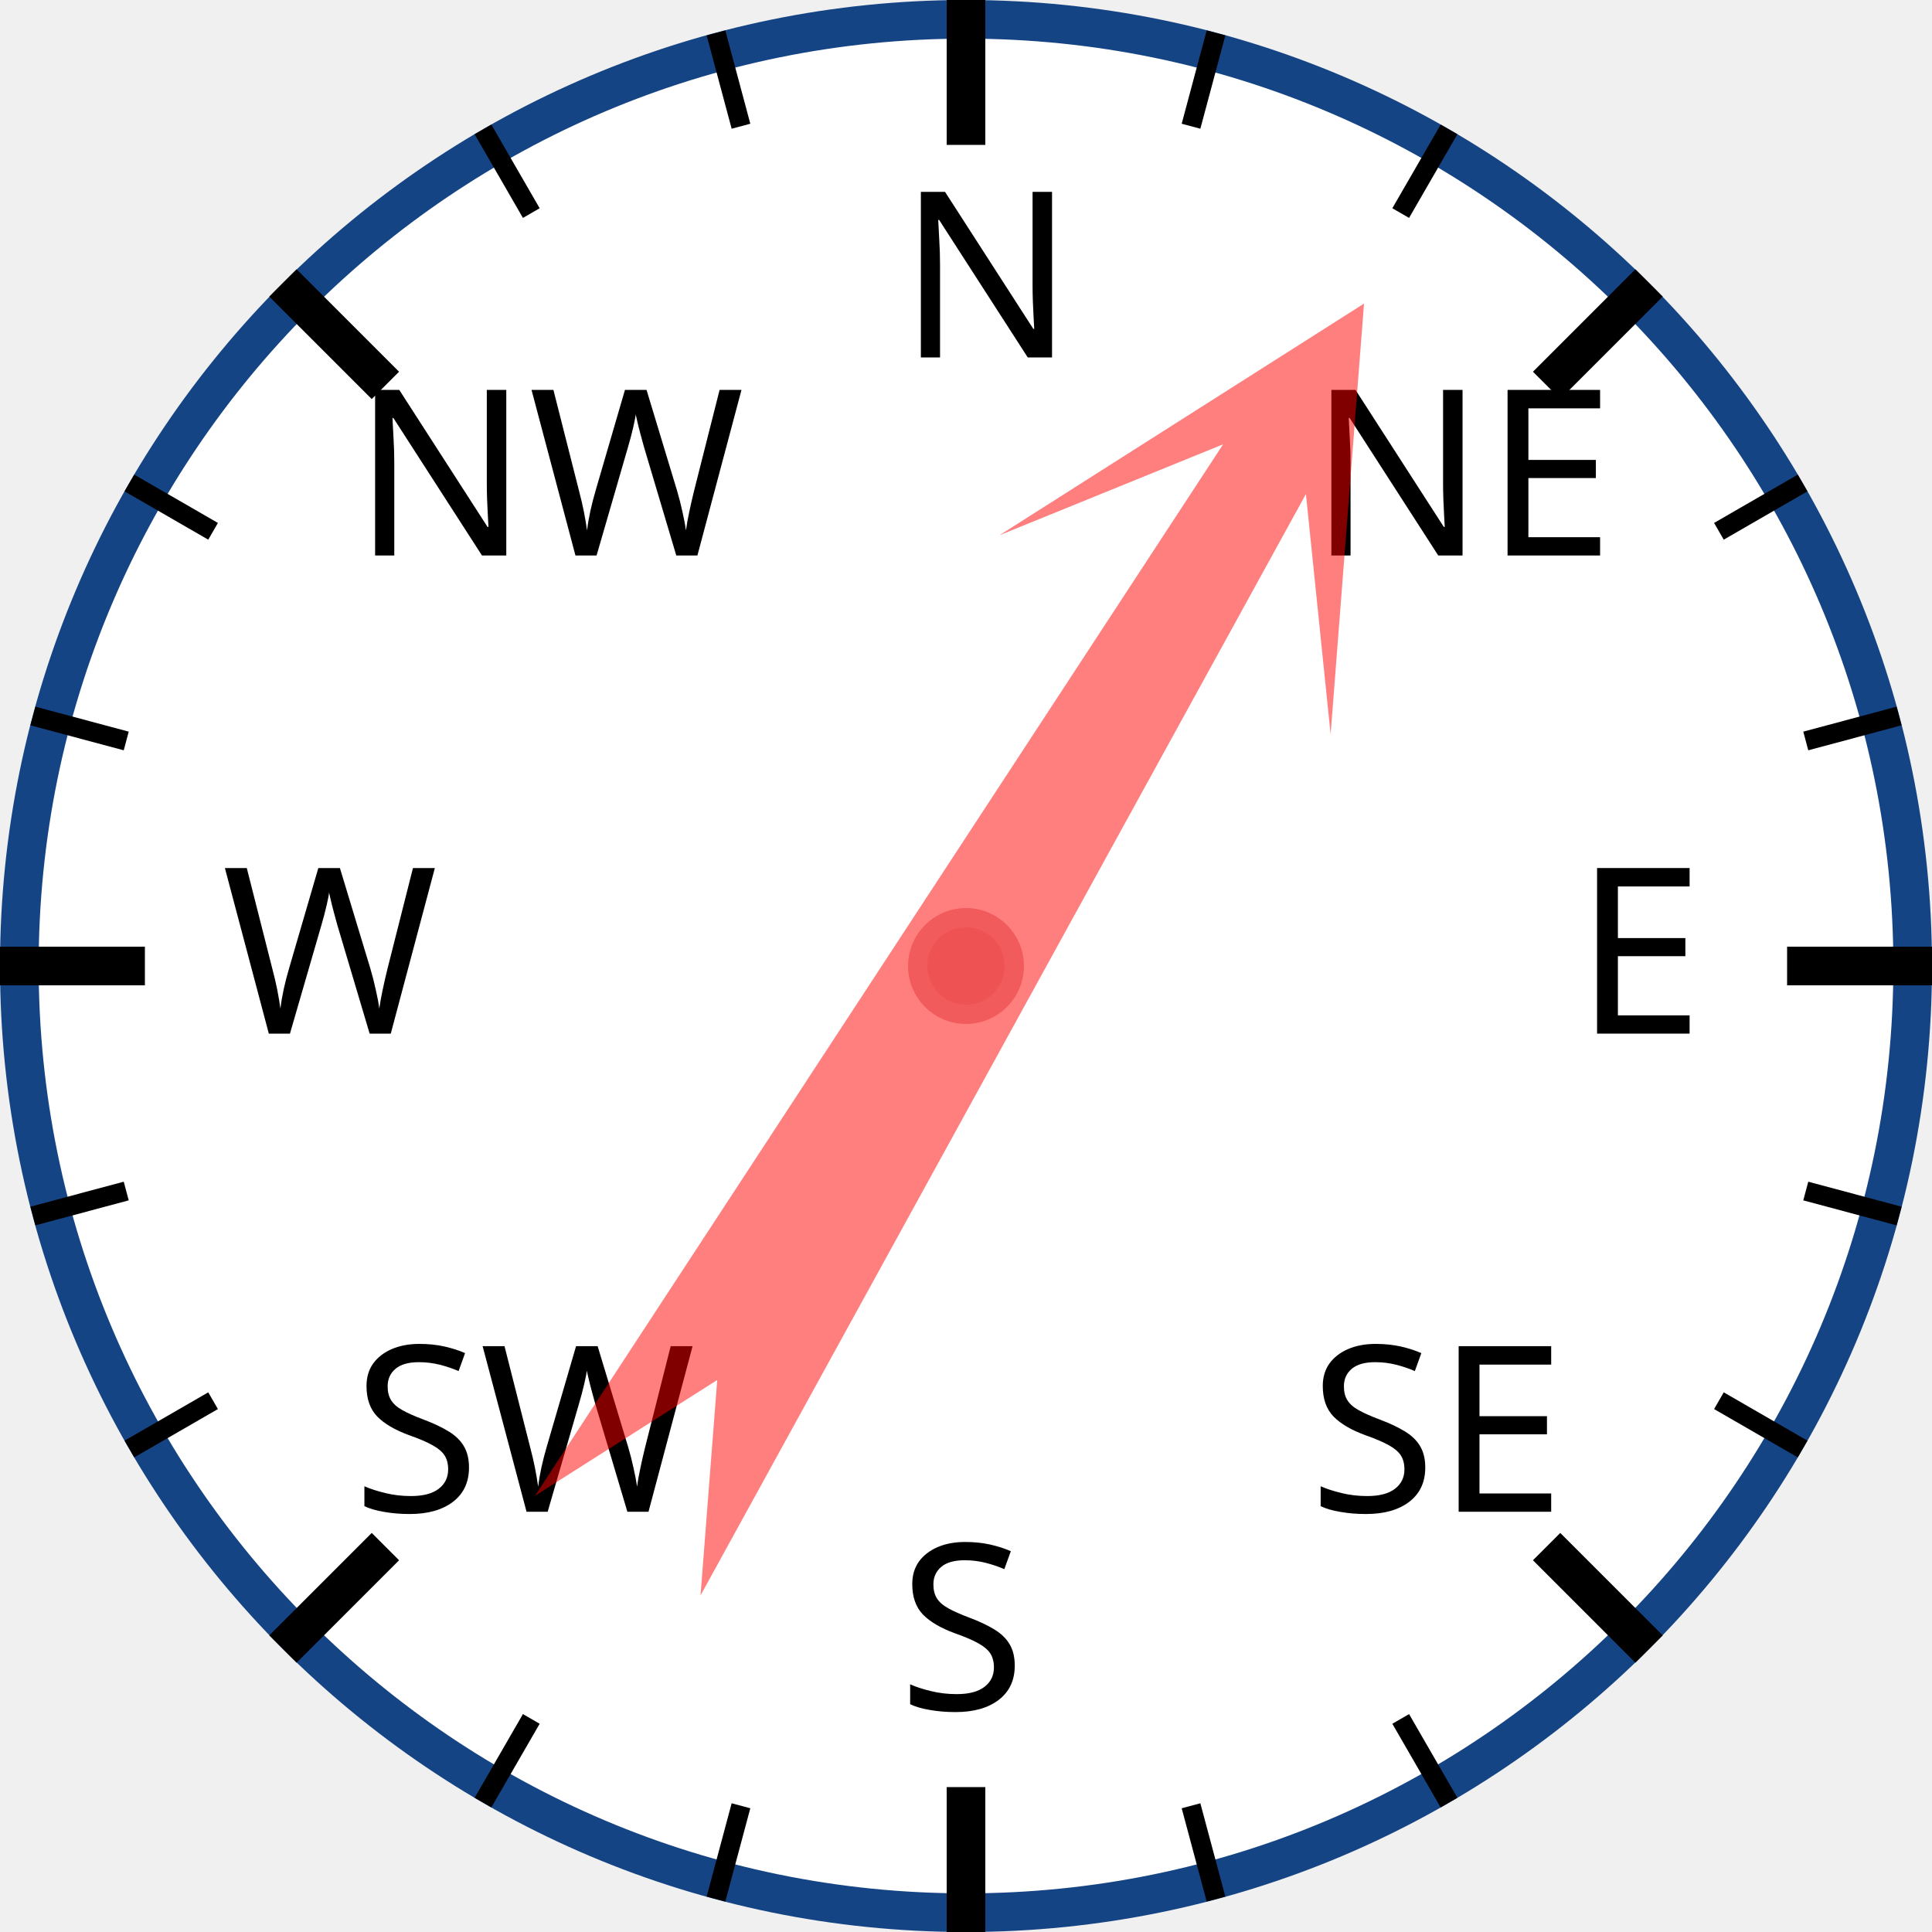
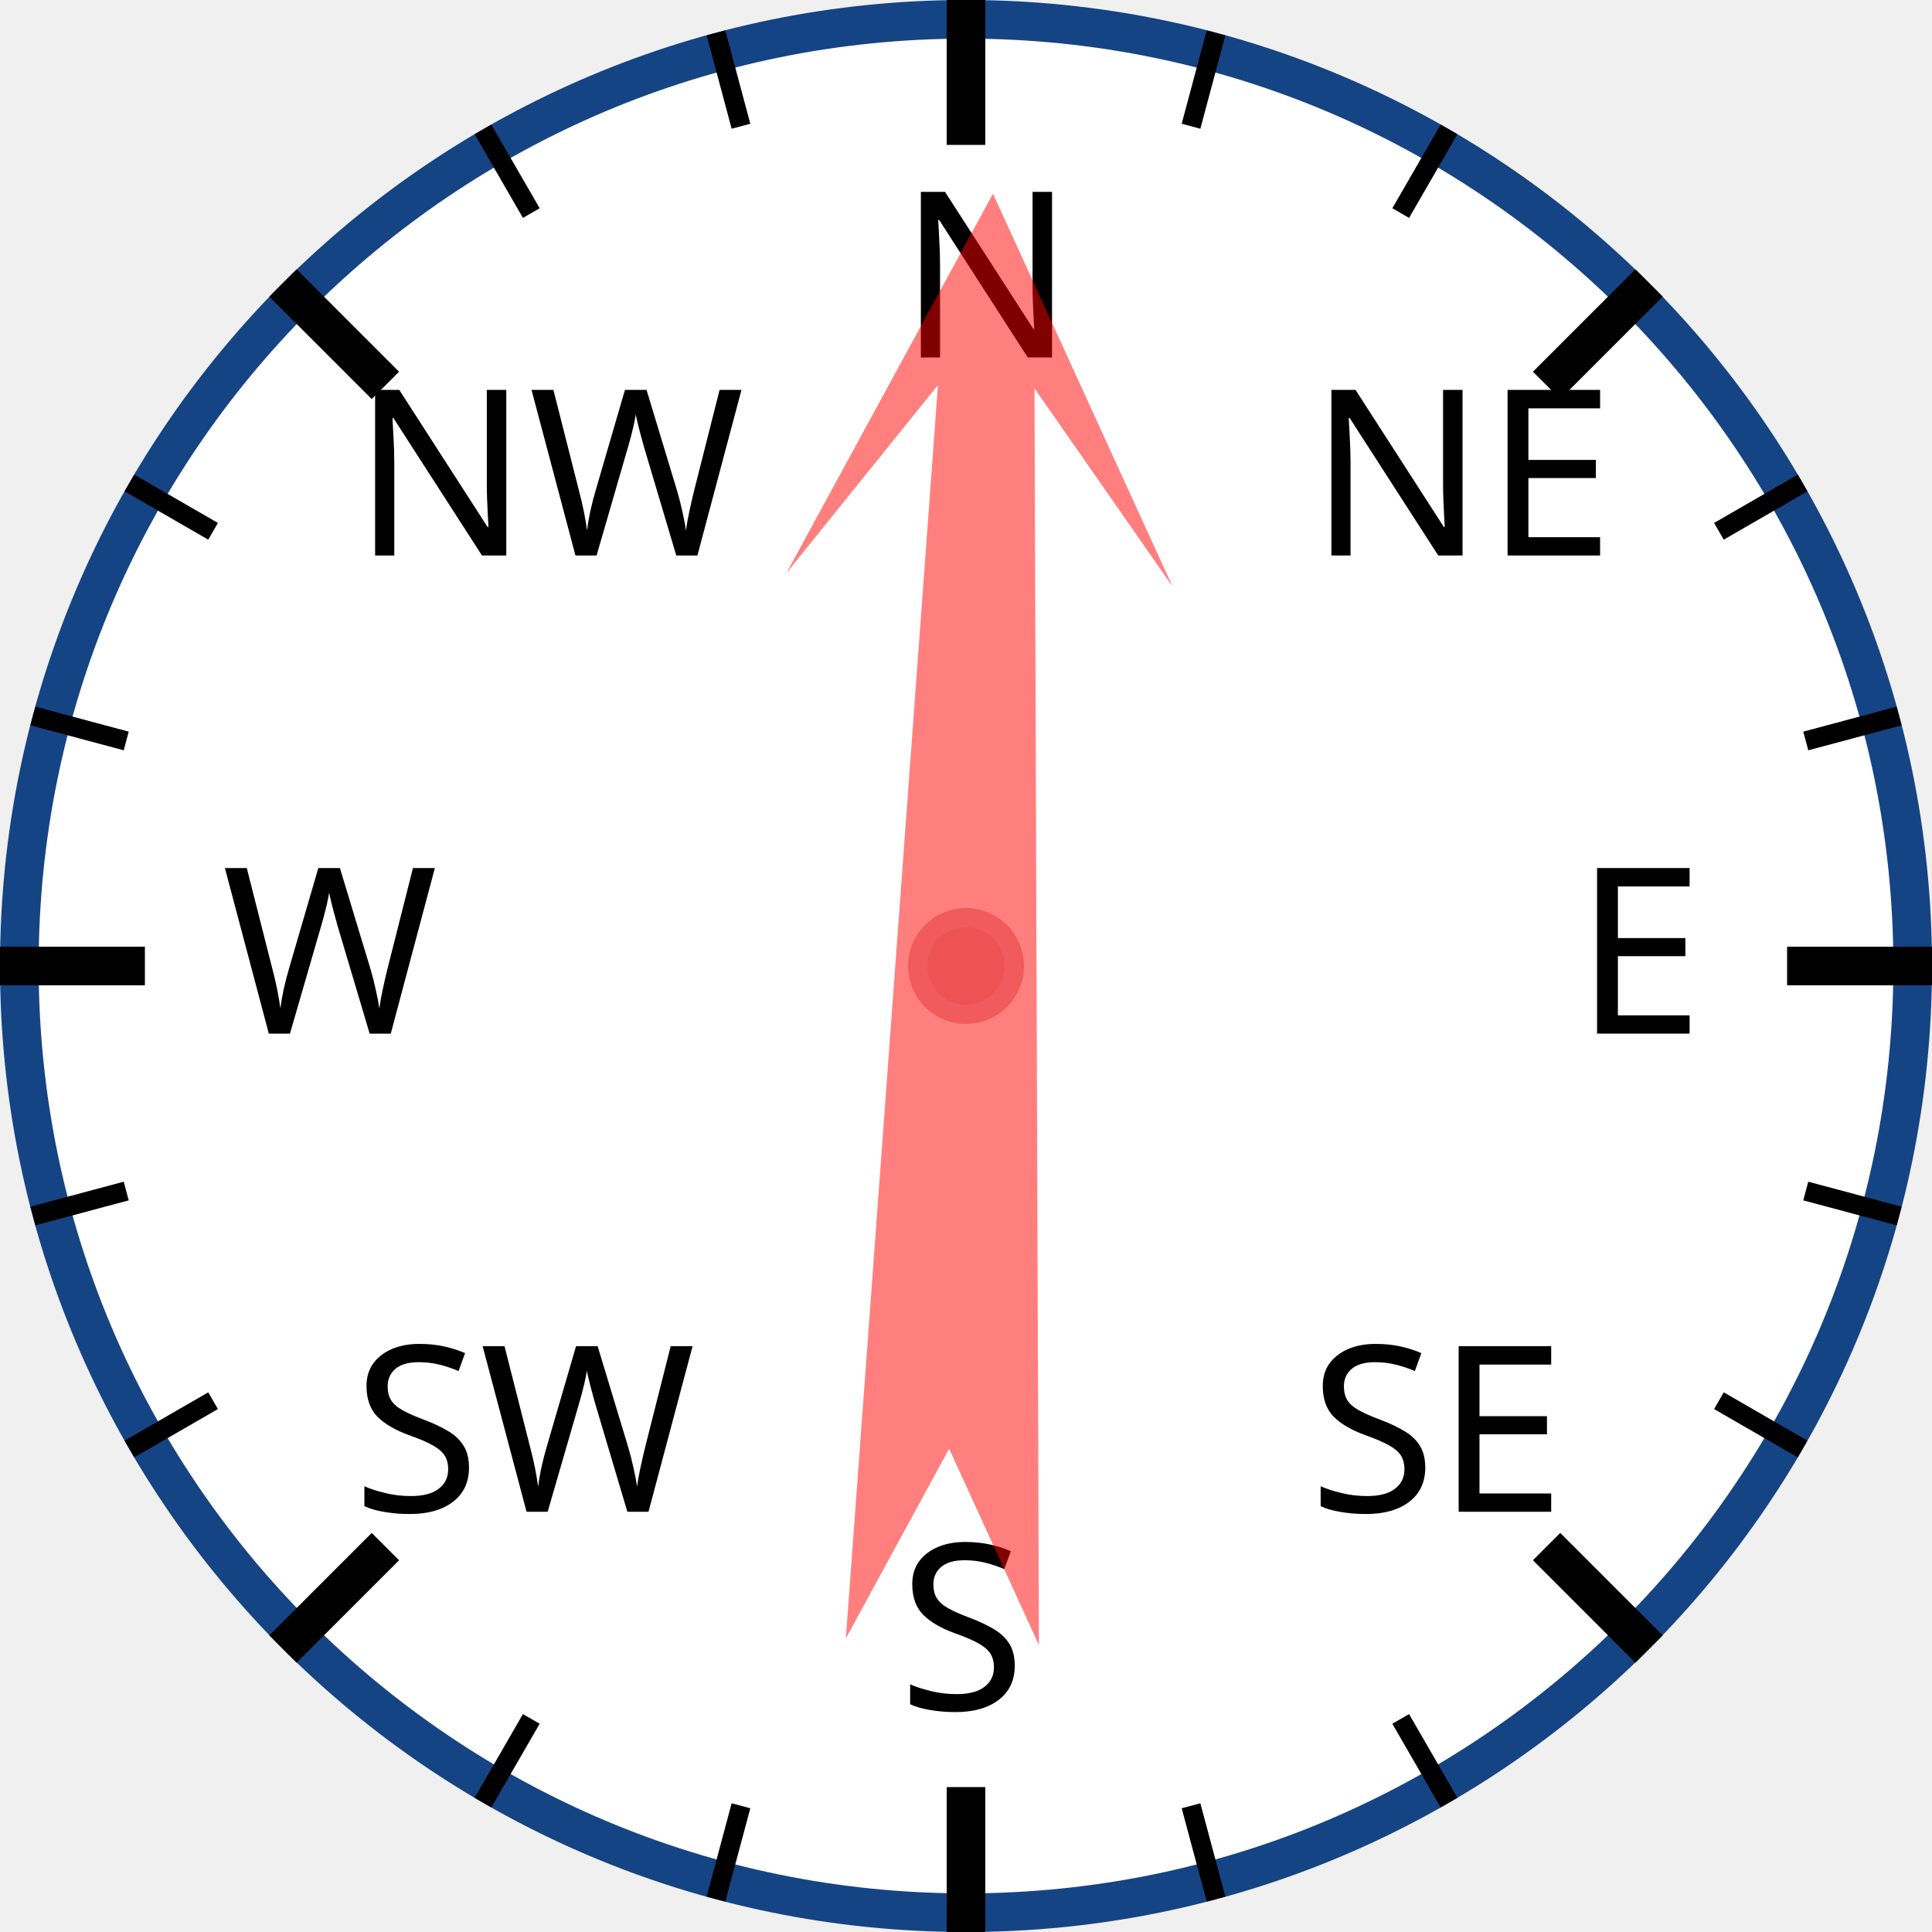
<svg xmlns="http://www.w3.org/2000/svg" width="120px" height="120px" viewBox="0 0 200 200">
  <circle cx="100" cy="100" r="98" style="fill: white; stroke: #154485; stroke-width: 4;" />
  <text x="93.0" y="37.0" style="font-family: sans-serif; font-size: 18pt;">N</text>
  <line x1="100.0" y1="0.0" x2="100.0" y2="15.0" style="stroke: black; stroke-width: 4;" />
  <line x1="74.118" y1="3.407" x2="76.706" y2="13.067" style="stroke: black; stroke-width: 2;" />
  <line x1="50" y1="13.397" x2="55" y2="22.058" style="stroke: black; stroke-width: 2;" />
  <text x="36.503" y="57.503" style="font-family: sans-serif; font-size: 18pt;">NW</text>
  <line x1="29.289" y1="29.289" x2="39.896" y2="39.896" style="stroke: black; stroke-width: 4;" />
  <line x1="13.397" y1="50" x2="22.058" y2="55" style="stroke: black; stroke-width: 2;" />
  <line x1="3.407" y1="74.118" x2="13.067" y2="76.706" style="stroke: black; stroke-width: 2;" />
  <text x="23.0" y="107.0" style="font-family: sans-serif; font-size: 18pt;">W</text>
  <line x1="0.0" y1="100.0" x2="15.0" y2="100.0" style="stroke: black; stroke-width: 4;" />
  <line x1="3.407" y1="125.882" x2="13.067" y2="123.294" style="stroke: black; stroke-width: 2;" />
  <line x1="13.397" y1="150" x2="22.058" y2="145" style="stroke: black; stroke-width: 2;" />
  <text x="36.503" y="156.497" style="font-family: sans-serif; font-size: 18pt;">SW</text>
  <line x1="29.289" y1="170.711" x2="39.896" y2="160.104" style="stroke: black; stroke-width: 4;" />
  <line x1="50" y1="186.603" x2="55" y2="177.942" style="stroke: black; stroke-width: 2;" />
  <line x1="74.118" y1="196.593" x2="76.706" y2="186.933" style="stroke: black; stroke-width: 2;" />
  <text x="93" y="177.0" style="font-family: sans-serif; font-size: 18pt;">S</text>
  <line x1="100" y1="200.0" x2="100" y2="185.0" style="stroke: black; stroke-width: 4;" />
  <line x1="125.882" y1="196.593" x2="123.294" y2="186.933" style="stroke: black; stroke-width: 2;" />
  <line x1="150.0" y1="186.603" x2="145.0" y2="177.942" style="stroke: black; stroke-width: 2;" />
  <text x="135.497" y="156.497" style="font-family: sans-serif; font-size: 18pt;">SE</text>
  <line x1="170.711" y1="170.711" x2="160.104" y2="160.104" style="stroke: black; stroke-width: 4;" />
  <line x1="186.603" y1="150" x2="177.942" y2="145" style="stroke: black; stroke-width: 2;" />
  <line x1="196.593" y1="125.882" x2="186.933" y2="123.294" style="stroke: black; stroke-width: 2;" />
  <text x="163.0" y="107" style="font-family: sans-serif; font-size: 18pt;">E</text>
  <line x1="200.0" y1="100" x2="185.0" y2="100" style="stroke: black; stroke-width: 4;" />
  <line x1="196.593" y1="74.118" x2="186.933" y2="76.706" style="stroke: black; stroke-width: 2;" />
  <line x1="186.603" y1="50" x2="177.942" y2="55" style="stroke: black; stroke-width: 2;" />
  <text x="135.497" y="57.503" style="font-family: sans-serif; font-size: 18pt;">NE</text>
  <line x1="170.711" y1="29.289" x2="160.104" y2="39.896" style="stroke: black; stroke-width: 4;" />
  <line x1="150" y1="13.397" x2="145" y2="22.058" style="stroke: black; stroke-width: 2;" />
  <line x1="125.882" y1="3.407" x2="123.294" y2="13.067" style="stroke: black; stroke-width: 2;" />
-   <polygon points="100 20 120 60 105 40 110 170 100 150 90 170 95 40 80 60" style="fill: red; fill-opacity: 0.5;" transform="rotate(31,100,100)" />
+   <polygon points="100 20 120 60 105 40 110 170 100 150 90 170 95 40 80 60" style="fill: red; fill-opacity: 0.5;" transform="rotate(2,100,100)" />
  <circle cx="100" cy="100" r="5" style="fill: #EE5252; stroke: #F25B5B; stroke-width: 2;" />
</svg>
